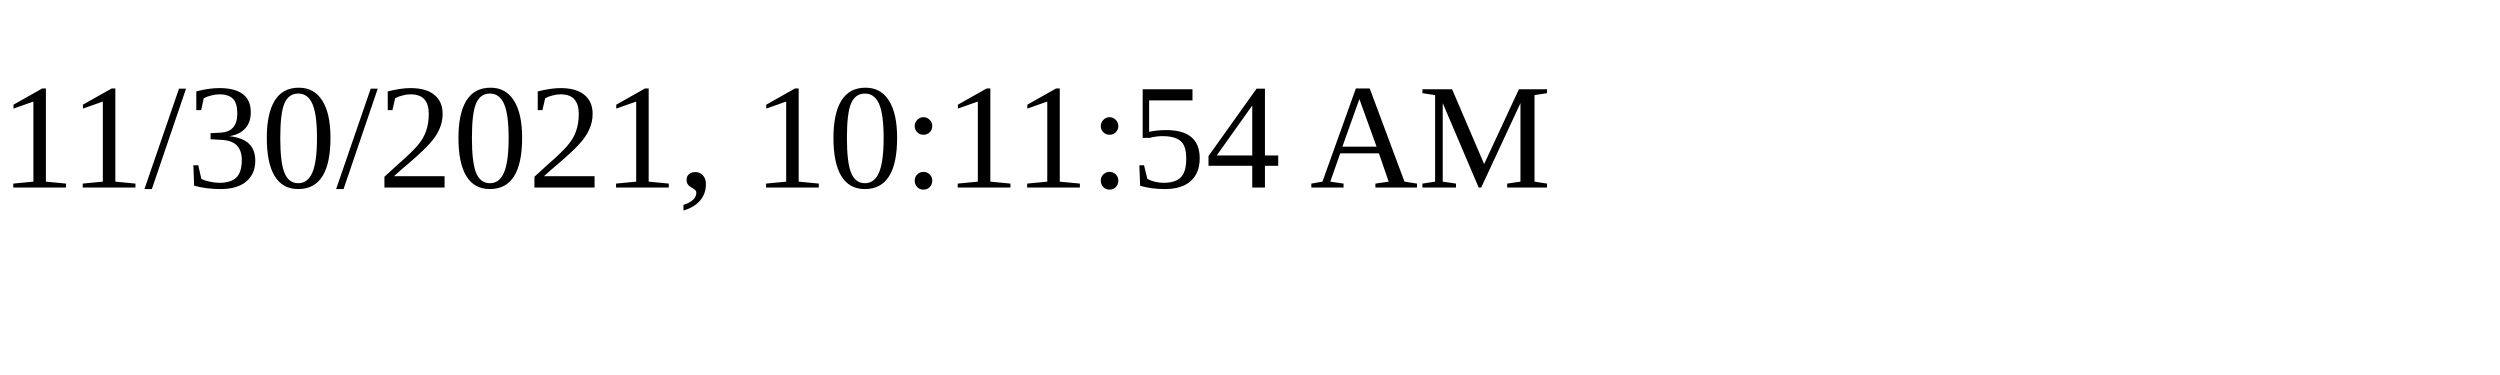
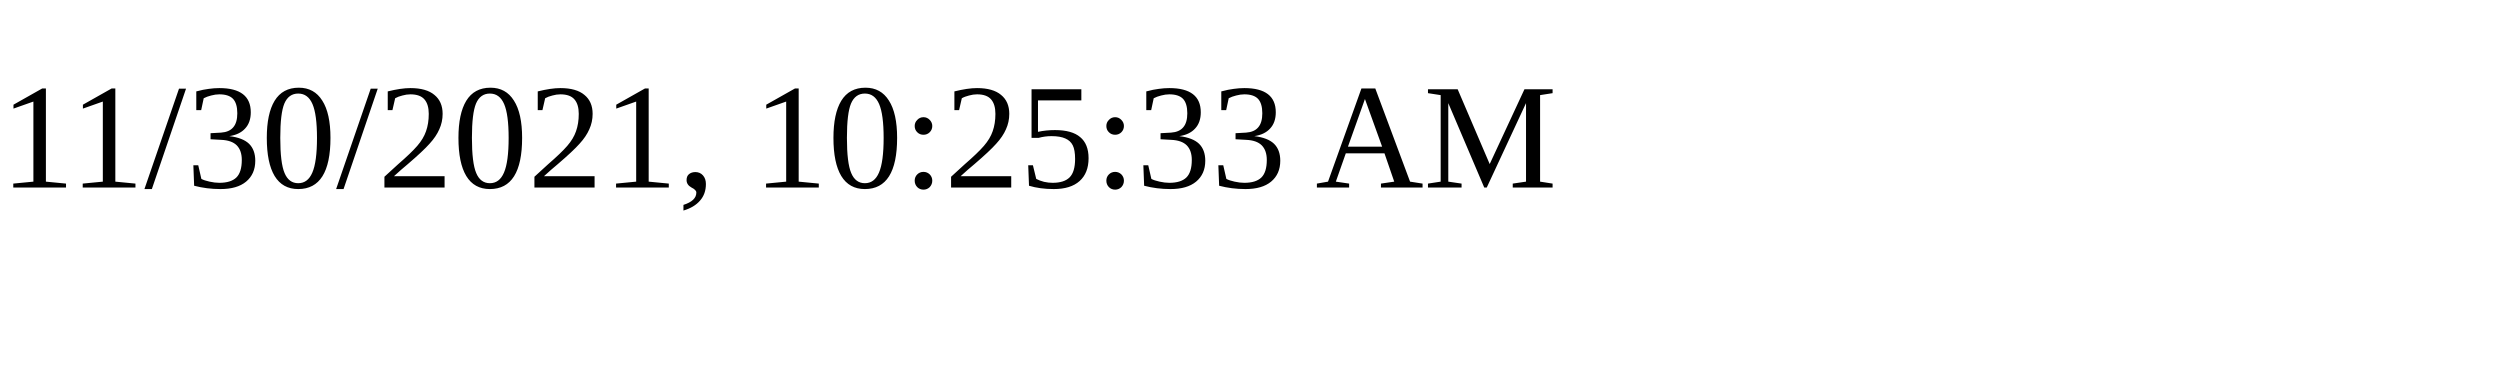
<svg xmlns="http://www.w3.org/2000/svg" height="30" width="200">
-   <text x="0" y="15">11/30/2021, 10:11:54 AM</text>
+   <text x="0" y="15">11/30/2021, 10:25:33 AM</text>
</svg>
